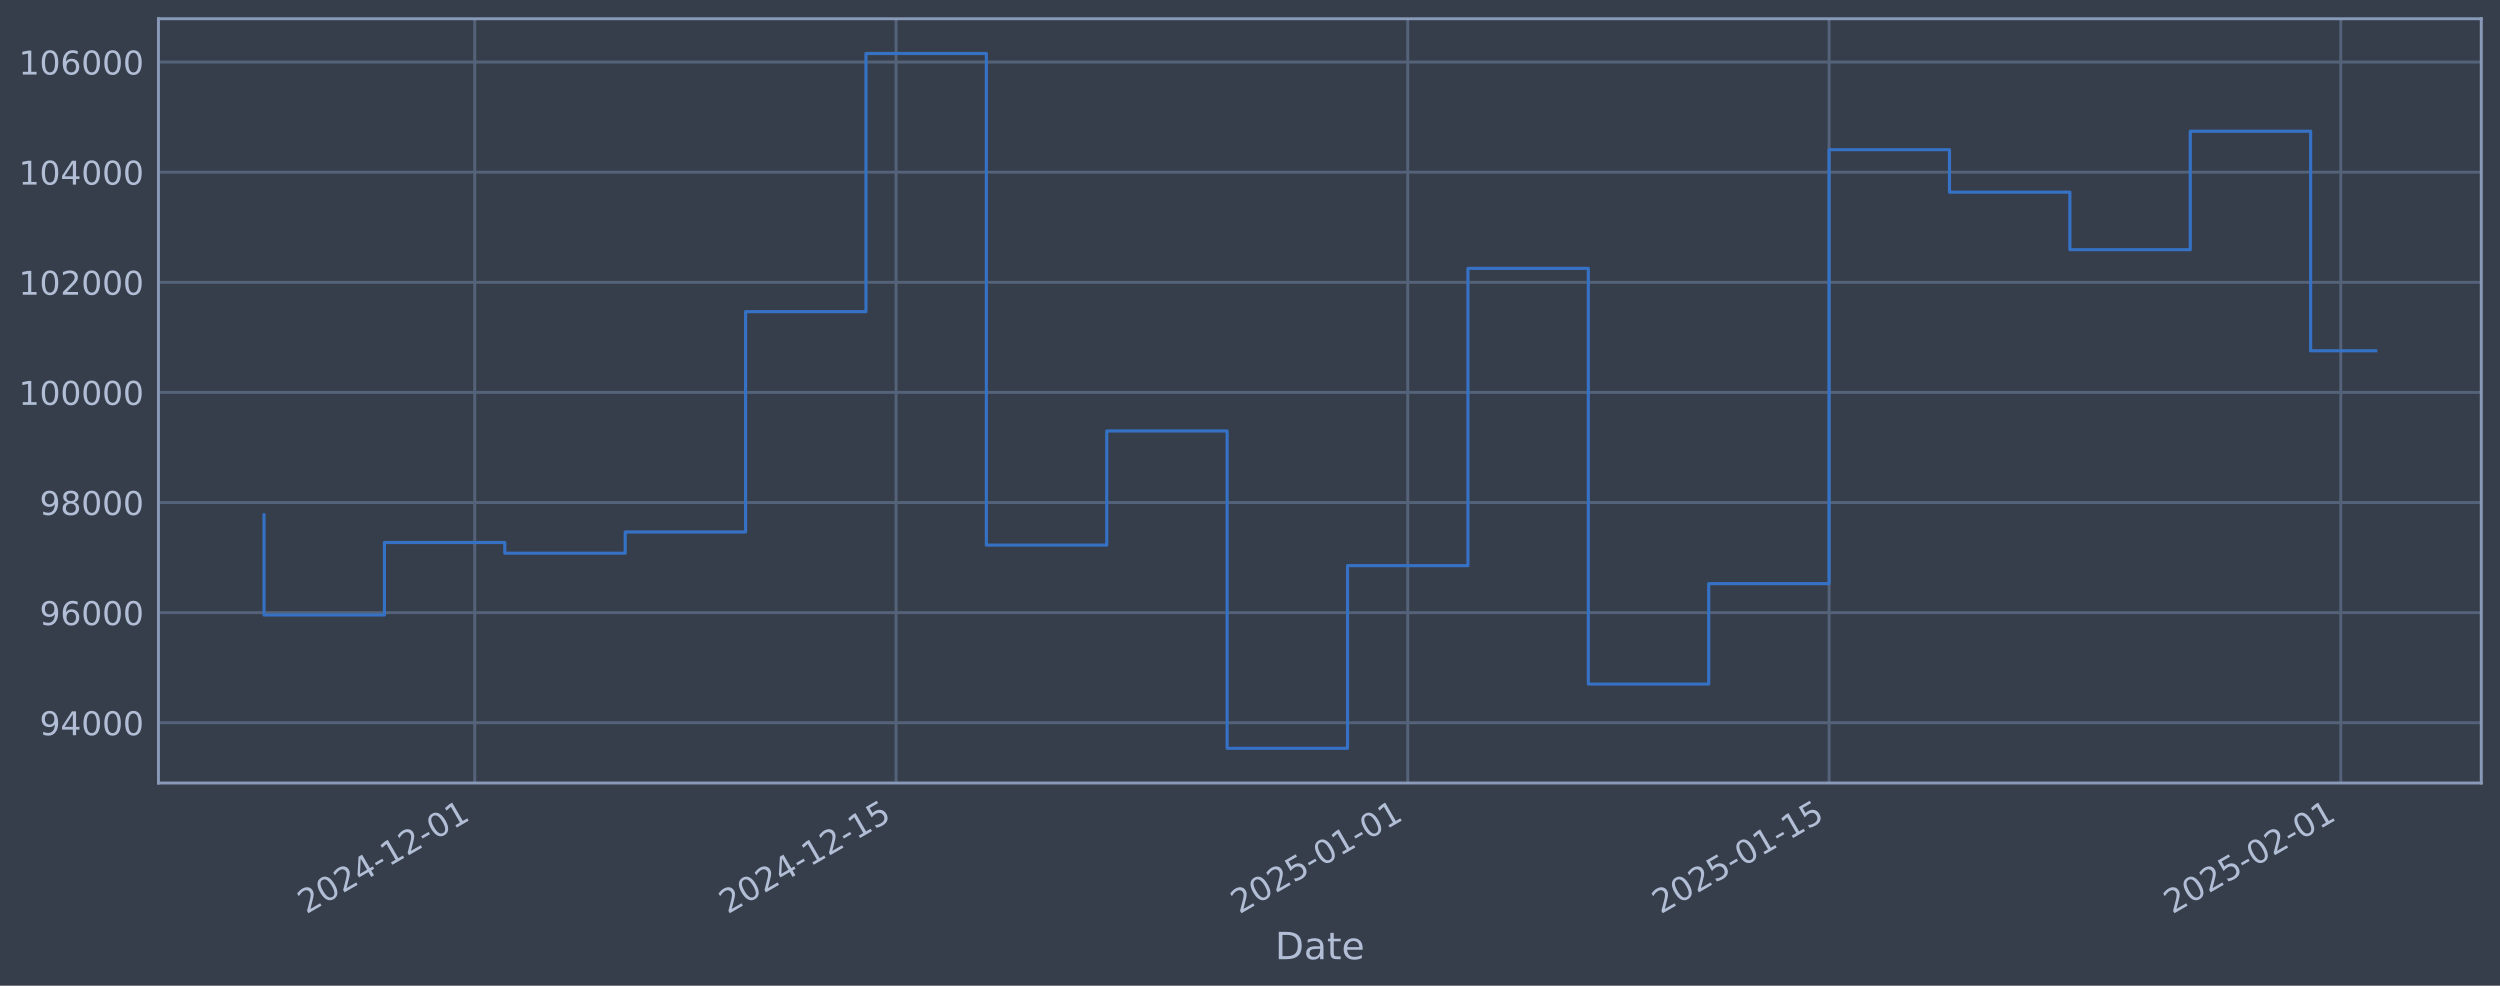
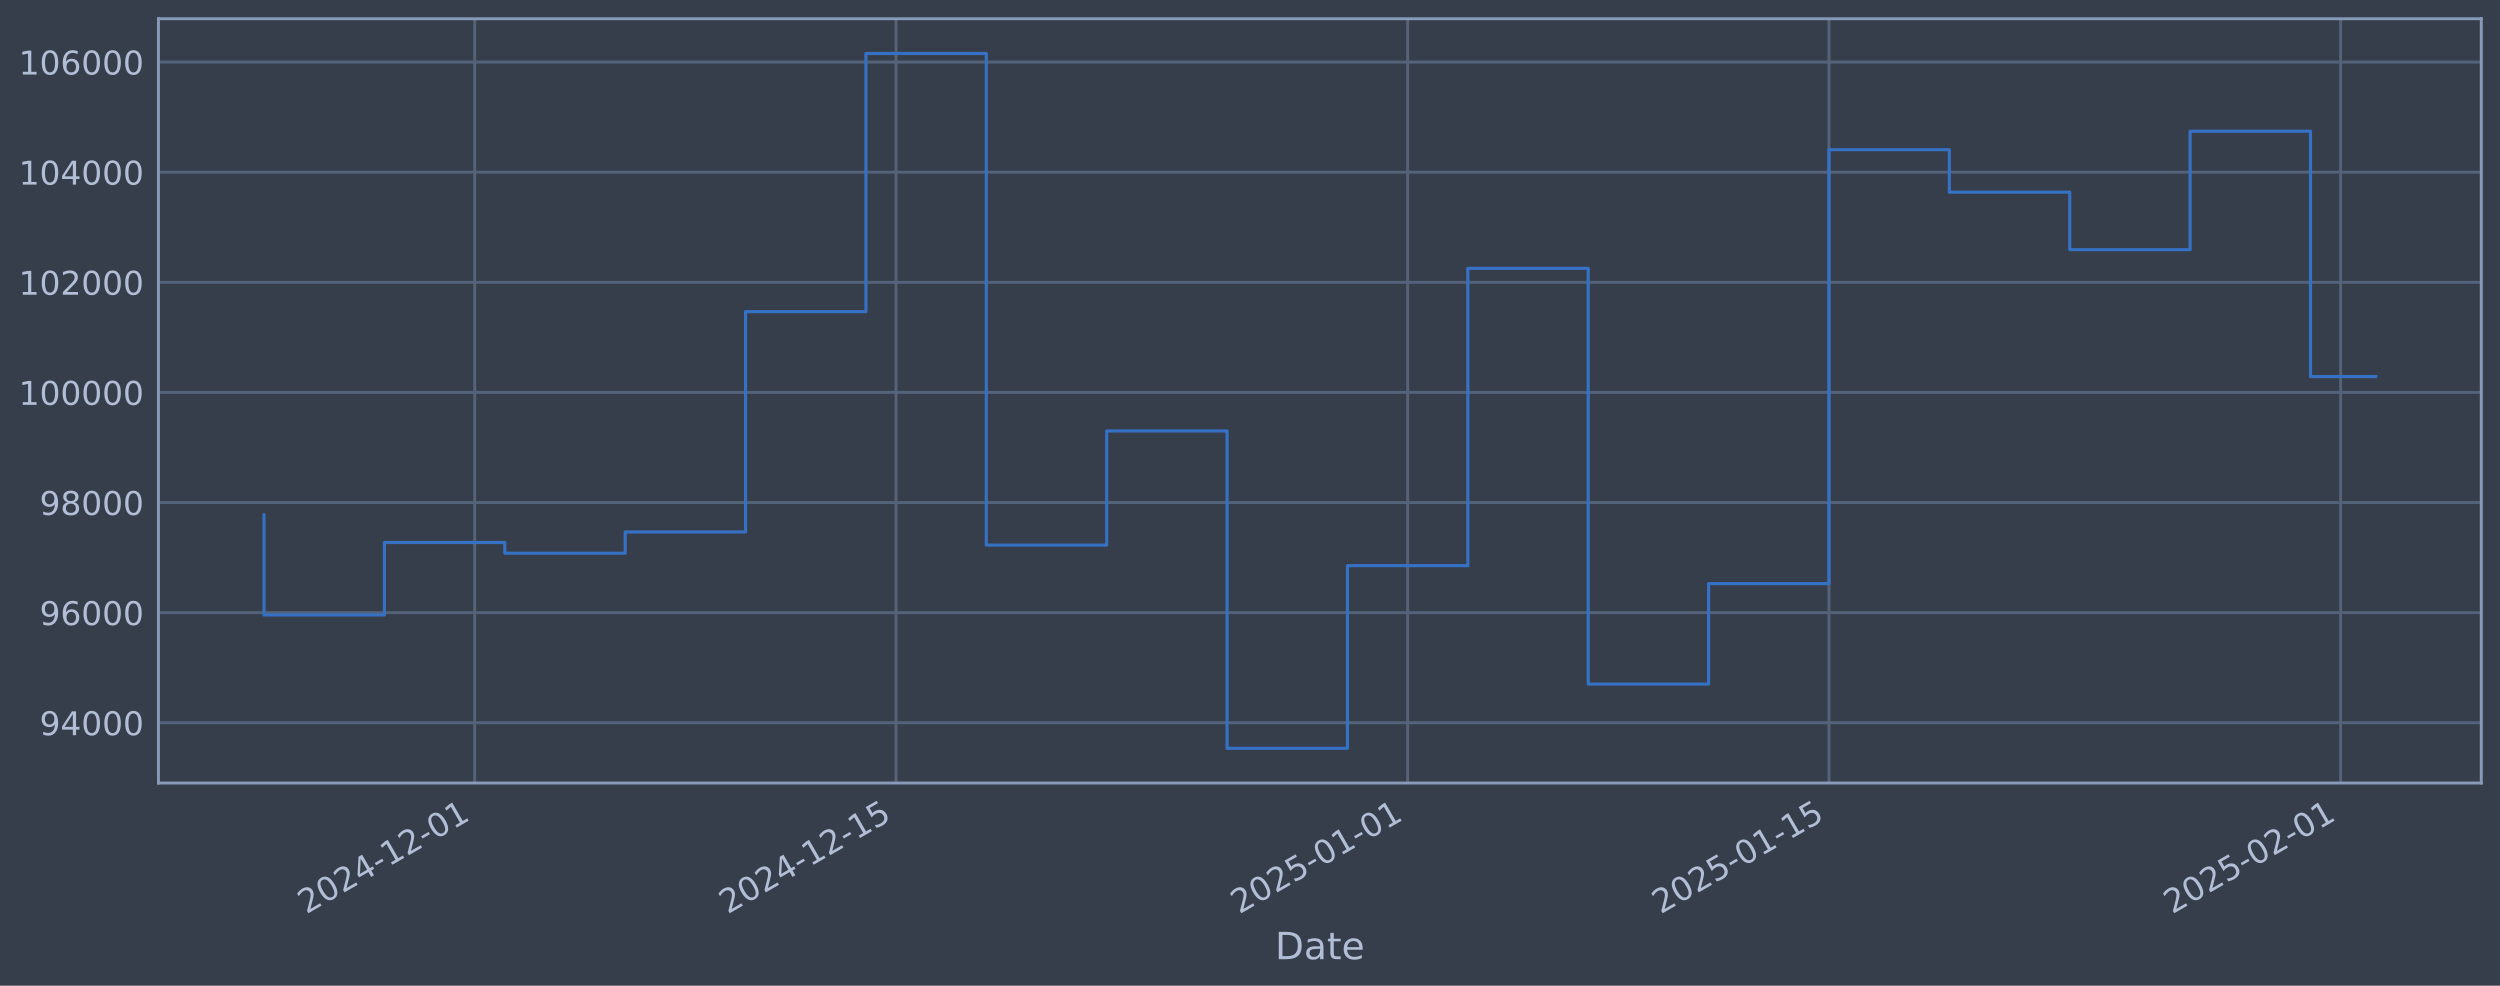
<svg xmlns="http://www.w3.org/2000/svg" xmlns:xlink="http://www.w3.org/1999/xlink" width="960.9pt" height="378.87pt" viewBox="0 0 960.9 378.87" version="1.1">
  <defs>
    <style type="text/css">*{stroke-linejoin: round; stroke-linecap: butt}</style>
  </defs>
  <g id="figure_1">
    <g id="patch_1">
      <path d="M 0 378.87  L 960.9 378.87  L 960.9 0  L 0 0  z " style="fill: #373e4b" />
    </g>
    <g id="axes_1">
      <g id="patch_2">
        <path d="M 60.901 300.96  L 953.701 300.96  L 953.701 7.2  L 60.901 7.2  z " style="fill: #373e4b" />
      </g>
      <g id="matplotlib.axis_1">
        <g id="xtick_1">
          <g id="line2d_1">
-             <path d="M 182.46 300.96  L 182.46 7.2  " clip-path="url(#p7793ac7f42)" style="fill: none; stroke: #546379; stroke-width: 1.12; stroke-linecap: square" />
+             <path d="M 182.454 300.96  L 182.454 7.2  " clip-path="url(#pd1e0b722a2)" style="fill: none; stroke: #546379; stroke-width: 1.12; stroke-linecap: square" />
          </g>
          <g id="line2d_2" />
          <g id="text_1">
-             <g style="fill: #b1bed6" transform="translate(117.7345 351.4642) rotate(-30) scale(0.126 -0.126)">
+             <g style="fill: #b1bed6" transform="translate(117.7282 351.4642) rotate(-30) scale(0.126 -0.126)">
              <defs>
                <path id="DejaVuSans-32" d="M 1228 531  L 3431 531  L 3431 0  L 469 0  L 469 531  Q 828 903 1448 1529  Q 2069 2156 2228 2338  Q 2531 2678 2651 2914  Q 2772 3150 2772 3378  Q 2772 3750 2511 3984  Q 2250 4219 1831 4219  Q 1534 4219 1204 4116  Q 875 4013 500 3803  L 500 4441  Q 881 4594 1212 4672  Q 1544 4750 1819 4750  Q 2544 4750 2975 4387  Q 3406 4025 3406 3419  Q 3406 3131 3298 2873  Q 3191 2616 2906 2266  Q 2828 2175 2409 1742  Q 1991 1309 1228 531  z " transform="scale(0.015625)" />
                <path id="DejaVuSans-30" d="M 2034 4250  Q 1547 4250 1301 3770  Q 1056 3291 1056 2328  Q 1056 1369 1301 889  Q 1547 409 2034 409  Q 2525 409 2770 889  Q 3016 1369 3016 2328  Q 3016 3291 2770 3770  Q 2525 4250 2034 4250  z M 2034 4750  Q 2819 4750 3233 4129  Q 3647 3509 3647 2328  Q 3647 1150 3233 529  Q 2819 -91 2034 -91  Q 1250 -91 836 529  Q 422 1150 422 2328  Q 422 3509 836 4129  Q 1250 4750 2034 4750  z " transform="scale(0.015625)" />
                <path id="DejaVuSans-34" d="M 2419 4116  L 825 1625  L 2419 1625  L 2419 4116  z M 2253 4666  L 3047 4666  L 3047 1625  L 3713 1625  L 3713 1100  L 3047 1100  L 3047 0  L 2419 0  L 2419 1100  L 313 1100  L 313 1709  L 2253 4666  z " transform="scale(0.015625)" />
                <path id="DejaVuSans-2d" d="M 313 2009  L 1997 2009  L 1997 1497  L 313 1497  L 313 2009  z " transform="scale(0.015625)" />
                <path id="DejaVuSans-31" d="M 794 531  L 1825 531  L 1825 4091  L 703 3866  L 703 4441  L 1819 4666  L 2450 4666  L 2450 531  L 3481 531  L 3481 0  L 794 0  L 794 531  z " transform="scale(0.015625)" />
              </defs>
              <use xlink:href="#DejaVuSans-32" />
              <use xlink:href="#DejaVuSans-30" transform="translate(63.62305 0)" />
              <use xlink:href="#DejaVuSans-32" transform="translate(127.2461 0)" />
              <use xlink:href="#DejaVuSans-34" transform="translate(190.8691 0)" />
              <use xlink:href="#DejaVuSans-2d" transform="translate(254.4922 0)" />
              <use xlink:href="#DejaVuSans-31" transform="translate(290.5762 0)" />
              <use xlink:href="#DejaVuSans-32" transform="translate(354.1992 0)" />
              <use xlink:href="#DejaVuSans-2d" transform="translate(417.8223 0)" />
              <use xlink:href="#DejaVuSans-30" transform="translate(453.9062 0)" />
              <use xlink:href="#DejaVuSans-31" transform="translate(517.5293 0)" />
            </g>
          </g>
        </g>
        <g id="xtick_2">
          <g id="line2d_3">
-             <path d="M 344.415 300.96  L 344.415 7.2  " clip-path="url(#p7793ac7f42)" style="fill: none; stroke: #546379; stroke-width: 1.12; stroke-linecap: square" />
+             <path d="M 344.397 300.96  L 344.397 7.2  " clip-path="url(#pd1e0b722a2)" style="fill: none; stroke: #546379; stroke-width: 1.12; stroke-linecap: square" />
          </g>
          <g id="line2d_4" />
          <g id="text_2">
-             <g style="fill: #b1bed6" transform="translate(279.6899 351.4642) rotate(-30) scale(0.126 -0.126)">
+             <g style="fill: #b1bed6" transform="translate(279.6711 351.4642) rotate(-30) scale(0.126 -0.126)">
              <defs>
                <path id="DejaVuSans-35" d="M 691 4666  L 3169 4666  L 3169 4134  L 1269 4134  L 1269 2991  Q 1406 3038 1543 3061  Q 1681 3084 1819 3084  Q 2600 3084 3056 2656  Q 3513 2228 3513 1497  Q 3513 744 3044 326  Q 2575 -91 1722 -91  Q 1428 -91 1123 -41  Q 819 9 494 109  L 494 744  Q 775 591 1075 516  Q 1375 441 1709 441  Q 2250 441 2565 725  Q 2881 1009 2881 1497  Q 2881 1984 2565 2268  Q 2250 2553 1709 2553  Q 1456 2553 1204 2497  Q 953 2441 691 2322  L 691 4666  z " transform="scale(0.015625)" />
              </defs>
              <use xlink:href="#DejaVuSans-32" />
              <use xlink:href="#DejaVuSans-30" transform="translate(63.62305 0)" />
              <use xlink:href="#DejaVuSans-32" transform="translate(127.2461 0)" />
              <use xlink:href="#DejaVuSans-34" transform="translate(190.8691 0)" />
              <use xlink:href="#DejaVuSans-2d" transform="translate(254.4922 0)" />
              <use xlink:href="#DejaVuSans-31" transform="translate(290.5762 0)" />
              <use xlink:href="#DejaVuSans-32" transform="translate(354.1992 0)" />
              <use xlink:href="#DejaVuSans-2d" transform="translate(417.8223 0)" />
              <use xlink:href="#DejaVuSans-31" transform="translate(453.9062 0)" />
              <use xlink:href="#DejaVuSans-35" transform="translate(517.5293 0)" />
            </g>
          </g>
        </g>
        <g id="xtick_3">
          <g id="line2d_5">
-             <path d="M 541.076 300.96  L 541.076 7.2  " clip-path="url(#p7793ac7f42)" style="fill: none; stroke: #546379; stroke-width: 1.12; stroke-linecap: square" />
+             <path d="M 541.041 300.96  L 541.041 7.2  " clip-path="url(#pd1e0b722a2)" style="fill: none; stroke: #546379; stroke-width: 1.12; stroke-linecap: square" />
          </g>
          <g id="line2d_6" />
          <g id="text_3">
-             <g style="fill: #b1bed6" transform="translate(476.35 351.4642) rotate(-30) scale(0.126 -0.126)">
+             <g style="fill: #b1bed6" transform="translate(476.316 351.4642) rotate(-30) scale(0.126 -0.126)">
              <use xlink:href="#DejaVuSans-32" />
              <use xlink:href="#DejaVuSans-30" transform="translate(63.62305 0)" />
              <use xlink:href="#DejaVuSans-32" transform="translate(127.2461 0)" />
              <use xlink:href="#DejaVuSans-35" transform="translate(190.8691 0)" />
              <use xlink:href="#DejaVuSans-2d" transform="translate(254.4922 0)" />
              <use xlink:href="#DejaVuSans-30" transform="translate(290.5762 0)" />
              <use xlink:href="#DejaVuSans-31" transform="translate(354.1992 0)" />
              <use xlink:href="#DejaVuSans-2d" transform="translate(417.8223 0)" />
              <use xlink:href="#DejaVuSans-30" transform="translate(453.9062 0)" />
              <use xlink:href="#DejaVuSans-31" transform="translate(517.5293 0)" />
            </g>
          </g>
        </g>
        <g id="xtick_4">
          <g id="line2d_7">
-             <path d="M 703.031 300.96  L 703.031 7.2  " clip-path="url(#p7793ac7f42)" style="fill: none; stroke: #546379; stroke-width: 1.12; stroke-linecap: square" />
+             <path d="M 702.984 300.96  L 702.984 7.2  " clip-path="url(#pd1e0b722a2)" style="fill: none; stroke: #546379; stroke-width: 1.12; stroke-linecap: square" />
          </g>
          <g id="line2d_8" />
          <g id="text_4">
-             <g style="fill: #b1bed6" transform="translate(638.3054 351.4642) rotate(-30) scale(0.126 -0.126)">
+             <g style="fill: #b1bed6" transform="translate(638.2588 351.4642) rotate(-30) scale(0.126 -0.126)">
              <use xlink:href="#DejaVuSans-32" />
              <use xlink:href="#DejaVuSans-30" transform="translate(63.62305 0)" />
              <use xlink:href="#DejaVuSans-32" transform="translate(127.2461 0)" />
              <use xlink:href="#DejaVuSans-35" transform="translate(190.8691 0)" />
              <use xlink:href="#DejaVuSans-2d" transform="translate(254.4922 0)" />
              <use xlink:href="#DejaVuSans-30" transform="translate(290.5762 0)" />
              <use xlink:href="#DejaVuSans-31" transform="translate(354.1992 0)" />
              <use xlink:href="#DejaVuSans-2d" transform="translate(417.8223 0)" />
              <use xlink:href="#DejaVuSans-31" transform="translate(453.9062 0)" />
              <use xlink:href="#DejaVuSans-35" transform="translate(517.5293 0)" />
            </g>
          </g>
        </g>
        <g id="xtick_5">
          <g id="line2d_9">
-             <path d="M 899.691 300.96  L 899.691 7.2  " clip-path="url(#p7793ac7f42)" style="fill: none; stroke: #546379; stroke-width: 1.12; stroke-linecap: square" />
+             <path d="M 899.629 300.96  L 899.629 7.2  " clip-path="url(#pd1e0b722a2)" style="fill: none; stroke: #546379; stroke-width: 1.12; stroke-linecap: square" />
          </g>
          <g id="line2d_10" />
          <g id="text_5">
-             <g style="fill: #b1bed6" transform="translate(834.9656 351.4642) rotate(-30) scale(0.126 -0.126)">
+             <g style="fill: #b1bed6" transform="translate(834.9037 351.4642) rotate(-30) scale(0.126 -0.126)">
              <use xlink:href="#DejaVuSans-32" />
              <use xlink:href="#DejaVuSans-30" transform="translate(63.62305 0)" />
              <use xlink:href="#DejaVuSans-32" transform="translate(127.2461 0)" />
              <use xlink:href="#DejaVuSans-35" transform="translate(190.8691 0)" />
              <use xlink:href="#DejaVuSans-2d" transform="translate(254.4922 0)" />
              <use xlink:href="#DejaVuSans-30" transform="translate(290.5762 0)" />
              <use xlink:href="#DejaVuSans-32" transform="translate(354.1992 0)" />
              <use xlink:href="#DejaVuSans-2d" transform="translate(417.8223 0)" />
              <use xlink:href="#DejaVuSans-30" transform="translate(453.9062 0)" />
              <use xlink:href="#DejaVuSans-31" transform="translate(517.5293 0)" />
            </g>
          </g>
        </g>
        <g id="text_6">
          <g style="fill: #b1bed6" transform="translate(490.0914 368.6753) scale(0.144 -0.144)">
            <defs>
              <path id="DejaVuSans-44" d="M 1259 4147  L 1259 519  L 2022 519  Q 2988 519 3436 956  Q 3884 1394 3884 2338  Q 3884 3275 3436 3711  Q 2988 4147 2022 4147  L 1259 4147  z M 628 4666  L 1925 4666  Q 3281 4666 3915 4102  Q 4550 3538 4550 2338  Q 4550 1131 3912 565  Q 3275 0 1925 0  L 628 0  L 628 4666  z " transform="scale(0.015625)" />
              <path id="DejaVuSans-61" d="M 2194 1759  Q 1497 1759 1228 1600  Q 959 1441 959 1056  Q 959 750 1161 570  Q 1363 391 1709 391  Q 2188 391 2477 730  Q 2766 1069 2766 1631  L 2766 1759  L 2194 1759  z M 3341 1997  L 3341 0  L 2766 0  L 2766 531  Q 2569 213 2275 61  Q 1981 -91 1556 -91  Q 1019 -91 701 211  Q 384 513 384 1019  Q 384 1609 779 1909  Q 1175 2209 1959 2209  L 2766 2209  L 2766 2266  Q 2766 2663 2505 2880  Q 2244 3097 1772 3097  Q 1472 3097 1187 3025  Q 903 2953 641 2809  L 641 3341  Q 956 3463 1253 3523  Q 1550 3584 1831 3584  Q 2591 3584 2966 3190  Q 3341 2797 3341 1997  z " transform="scale(0.015625)" />
              <path id="DejaVuSans-74" d="M 1172 4494  L 1172 3500  L 2356 3500  L 2356 3053  L 1172 3053  L 1172 1153  Q 1172 725 1289 603  Q 1406 481 1766 481  L 2356 481  L 2356 0  L 1766 0  Q 1100 0 847 248  Q 594 497 594 1153  L 594 3053  L 172 3053  L 172 3500  L 594 3500  L 594 4494  L 1172 4494  z " transform="scale(0.015625)" />
              <path id="DejaVuSans-65" d="M 3597 1894  L 3597 1613  L 953 1613  Q 991 1019 1311 708  Q 1631 397 2203 397  Q 2534 397 2845 478  Q 3156 559 3463 722  L 3463 178  Q 3153 47 2828 -22  Q 2503 -91 2169 -91  Q 1331 -91 842 396  Q 353 884 353 1716  Q 353 2575 817 3079  Q 1281 3584 2069 3584  Q 2775 3584 3186 3129  Q 3597 2675 3597 1894  z M 3022 2063  Q 3016 2534 2758 2815  Q 2500 3097 2075 3097  Q 1594 3097 1305 2825  Q 1016 2553 972 2059  L 3022 2063  z " transform="scale(0.015625)" />
            </defs>
            <use xlink:href="#DejaVuSans-44" />
            <use xlink:href="#DejaVuSans-61" transform="translate(77.00195 0)" />
            <use xlink:href="#DejaVuSans-74" transform="translate(138.2812 0)" />
            <use xlink:href="#DejaVuSans-65" transform="translate(177.4902 0)" />
          </g>
        </g>
      </g>
      <g id="matplotlib.axis_2">
        <g id="ytick_1">
          <g id="line2d_11">
-             <path d="M 60.901 277.797  L 953.701 277.797  " clip-path="url(#p7793ac7f42)" style="fill: none; stroke: #546379; stroke-width: 1.12; stroke-linecap: square" />
+             <path d="M 60.901 277.797  L 953.701 277.797  " clip-path="url(#pd1e0b722a2)" style="fill: none; stroke: #546379; stroke-width: 1.12; stroke-linecap: square" />
          </g>
          <g id="line2d_12" />
          <g id="text_7">
            <g style="fill: #b1bed6" transform="translate(15.21675 282.5841) scale(0.126 -0.126)">
              <defs>
                <path id="DejaVuSans-39" d="M 703 97  L 703 672  Q 941 559 1184 500  Q 1428 441 1663 441  Q 2288 441 2617 861  Q 2947 1281 2994 2138  Q 2813 1869 2534 1725  Q 2256 1581 1919 1581  Q 1219 1581 811 2004  Q 403 2428 403 3163  Q 403 3881 828 4315  Q 1253 4750 1959 4750  Q 2769 4750 3195 4129  Q 3622 3509 3622 2328  Q 3622 1225 3098 567  Q 2575 -91 1691 -91  Q 1453 -91 1209 -44  Q 966 3 703 97  z M 1959 2075  Q 2384 2075 2632 2365  Q 2881 2656 2881 3163  Q 2881 3666 2632 3958  Q 2384 4250 1959 4250  Q 1534 4250 1286 3958  Q 1038 3666 1038 3163  Q 1038 2656 1286 2365  Q 1534 2075 1959 2075  z " transform="scale(0.015625)" />
              </defs>
              <use xlink:href="#DejaVuSans-39" />
              <use xlink:href="#DejaVuSans-34" transform="translate(63.62305 0)" />
              <use xlink:href="#DejaVuSans-30" transform="translate(127.2461 0)" />
              <use xlink:href="#DejaVuSans-30" transform="translate(190.8691 0)" />
              <use xlink:href="#DejaVuSans-30" transform="translate(254.4922 0)" />
            </g>
          </g>
        </g>
        <g id="ytick_2">
          <g id="line2d_13">
-             <path d="M 60.901 235.473  L 953.701 235.473  " clip-path="url(#p7793ac7f42)" style="fill: none; stroke: #546379; stroke-width: 1.12; stroke-linecap: square" />
+             <path d="M 60.901 235.473  L 953.701 235.473  " clip-path="url(#pd1e0b722a2)" style="fill: none; stroke: #546379; stroke-width: 1.12; stroke-linecap: square" />
          </g>
          <g id="line2d_14" />
          <g id="text_8">
            <g style="fill: #b1bed6" transform="translate(15.21675 240.2602) scale(0.126 -0.126)">
              <defs>
                <path id="DejaVuSans-36" d="M 2113 2584  Q 1688 2584 1439 2293  Q 1191 2003 1191 1497  Q 1191 994 1439 701  Q 1688 409 2113 409  Q 2538 409 2786 701  Q 3034 994 3034 1497  Q 3034 2003 2786 2293  Q 2538 2584 2113 2584  z M 3366 4563  L 3366 3988  Q 3128 4100 2886 4159  Q 2644 4219 2406 4219  Q 1781 4219 1451 3797  Q 1122 3375 1075 2522  Q 1259 2794 1537 2939  Q 1816 3084 2150 3084  Q 2853 3084 3261 2657  Q 3669 2231 3669 1497  Q 3669 778 3244 343  Q 2819 -91 2113 -91  Q 1303 -91 875 529  Q 447 1150 447 2328  Q 447 3434 972 4092  Q 1497 4750 2381 4750  Q 2619 4750 2861 4703  Q 3103 4656 3366 4563  z " transform="scale(0.015625)" />
              </defs>
              <use xlink:href="#DejaVuSans-39" />
              <use xlink:href="#DejaVuSans-36" transform="translate(63.62305 0)" />
              <use xlink:href="#DejaVuSans-30" transform="translate(127.2461 0)" />
              <use xlink:href="#DejaVuSans-30" transform="translate(190.8691 0)" />
              <use xlink:href="#DejaVuSans-30" transform="translate(254.4922 0)" />
            </g>
          </g>
        </g>
        <g id="ytick_3">
          <g id="line2d_15">
-             <path d="M 60.901 193.149  L 953.701 193.149  " clip-path="url(#p7793ac7f42)" style="fill: none; stroke: #546379; stroke-width: 1.12; stroke-linecap: square" />
+             <path d="M 60.901 193.149  L 953.701 193.149  " clip-path="url(#pd1e0b722a2)" style="fill: none; stroke: #546379; stroke-width: 1.12; stroke-linecap: square" />
          </g>
          <g id="line2d_16" />
          <g id="text_9">
            <g style="fill: #b1bed6" transform="translate(15.21675 197.9364) scale(0.126 -0.126)">
              <defs>
                <path id="DejaVuSans-38" d="M 2034 2216  Q 1584 2216 1326 1975  Q 1069 1734 1069 1313  Q 1069 891 1326 650  Q 1584 409 2034 409  Q 2484 409 2743 651  Q 3003 894 3003 1313  Q 3003 1734 2745 1975  Q 2488 2216 2034 2216  z M 1403 2484  Q 997 2584 770 2862  Q 544 3141 544 3541  Q 544 4100 942 4425  Q 1341 4750 2034 4750  Q 2731 4750 3128 4425  Q 3525 4100 3525 3541  Q 3525 3141 3298 2862  Q 3072 2584 2669 2484  Q 3125 2378 3379 2068  Q 3634 1759 3634 1313  Q 3634 634 3220 271  Q 2806 -91 2034 -91  Q 1263 -91 848 271  Q 434 634 434 1313  Q 434 1759 690 2068  Q 947 2378 1403 2484  z M 1172 3481  Q 1172 3119 1398 2916  Q 1625 2713 2034 2713  Q 2441 2713 2670 2916  Q 2900 3119 2900 3481  Q 2900 3844 2670 4047  Q 2441 4250 2034 4250  Q 1625 4250 1398 4047  Q 1172 3844 1172 3481  z " transform="scale(0.015625)" />
              </defs>
              <use xlink:href="#DejaVuSans-39" />
              <use xlink:href="#DejaVuSans-38" transform="translate(63.62305 0)" />
              <use xlink:href="#DejaVuSans-30" transform="translate(127.2461 0)" />
              <use xlink:href="#DejaVuSans-30" transform="translate(190.8691 0)" />
              <use xlink:href="#DejaVuSans-30" transform="translate(254.4922 0)" />
            </g>
          </g>
        </g>
        <g id="ytick_4">
          <g id="line2d_17">
-             <path d="M 60.901 150.826  L 953.701 150.826  " clip-path="url(#p7793ac7f42)" style="fill: none; stroke: #546379; stroke-width: 1.12; stroke-linecap: square" />
+             <path d="M 60.901 150.826  L 953.701 150.826  " clip-path="url(#pd1e0b722a2)" style="fill: none; stroke: #546379; stroke-width: 1.12; stroke-linecap: square" />
          </g>
          <g id="line2d_18" />
          <g id="text_10">
            <g style="fill: #b1bed6" transform="translate(7.2 155.6126) scale(0.126 -0.126)">
              <use xlink:href="#DejaVuSans-31" />
              <use xlink:href="#DejaVuSans-30" transform="translate(63.62305 0)" />
              <use xlink:href="#DejaVuSans-30" transform="translate(127.2461 0)" />
              <use xlink:href="#DejaVuSans-30" transform="translate(190.8691 0)" />
              <use xlink:href="#DejaVuSans-30" transform="translate(254.4922 0)" />
              <use xlink:href="#DejaVuSans-30" transform="translate(318.1152 0)" />
            </g>
          </g>
        </g>
        <g id="ytick_5">
          <g id="line2d_19">
-             <path d="M 60.901 108.502  L 953.701 108.502  " clip-path="url(#p7793ac7f42)" style="fill: none; stroke: #546379; stroke-width: 1.12; stroke-linecap: square" />
+             <path d="M 60.901 108.502  L 953.701 108.502  " clip-path="url(#pd1e0b722a2)" style="fill: none; stroke: #546379; stroke-width: 1.12; stroke-linecap: square" />
          </g>
          <g id="line2d_20" />
          <g id="text_11">
            <g style="fill: #b1bed6" transform="translate(7.2 113.2888) scale(0.126 -0.126)">
              <use xlink:href="#DejaVuSans-31" />
              <use xlink:href="#DejaVuSans-30" transform="translate(63.62305 0)" />
              <use xlink:href="#DejaVuSans-32" transform="translate(127.2461 0)" />
              <use xlink:href="#DejaVuSans-30" transform="translate(190.8691 0)" />
              <use xlink:href="#DejaVuSans-30" transform="translate(254.4922 0)" />
              <use xlink:href="#DejaVuSans-30" transform="translate(318.1152 0)" />
            </g>
          </g>
        </g>
        <g id="ytick_6">
          <g id="line2d_21">
-             <path d="M 60.901 66.178  L 953.701 66.178  " clip-path="url(#p7793ac7f42)" style="fill: none; stroke: #546379; stroke-width: 1.12; stroke-linecap: square" />
+             <path d="M 60.901 66.178  L 953.701 66.178  " clip-path="url(#pd1e0b722a2)" style="fill: none; stroke: #546379; stroke-width: 1.12; stroke-linecap: square" />
          </g>
          <g id="line2d_22" />
          <g id="text_12">
            <g style="fill: #b1bed6" transform="translate(7.2 70.96502) scale(0.126 -0.126)">
              <use xlink:href="#DejaVuSans-31" />
              <use xlink:href="#DejaVuSans-30" transform="translate(63.62305 0)" />
              <use xlink:href="#DejaVuSans-34" transform="translate(127.2461 0)" />
              <use xlink:href="#DejaVuSans-30" transform="translate(190.8691 0)" />
              <use xlink:href="#DejaVuSans-30" transform="translate(254.4922 0)" />
              <use xlink:href="#DejaVuSans-30" transform="translate(318.1152 0)" />
            </g>
          </g>
        </g>
        <g id="ytick_7">
          <g id="line2d_23">
-             <path d="M 60.901 23.854  L 953.701 23.854  " clip-path="url(#p7793ac7f42)" style="fill: none; stroke: #546379; stroke-width: 1.12; stroke-linecap: square" />
+             <path d="M 60.901 23.854  L 953.701 23.854  " clip-path="url(#pd1e0b722a2)" style="fill: none; stroke: #546379; stroke-width: 1.12; stroke-linecap: square" />
          </g>
          <g id="line2d_24" />
          <g id="text_13">
            <g style="fill: #b1bed6" transform="translate(7.2 28.64121) scale(0.126 -0.126)">
              <use xlink:href="#DejaVuSans-31" />
              <use xlink:href="#DejaVuSans-30" transform="translate(63.62305 0)" />
              <use xlink:href="#DejaVuSans-36" transform="translate(127.2461 0)" />
              <use xlink:href="#DejaVuSans-30" transform="translate(190.8691 0)" />
              <use xlink:href="#DejaVuSans-30" transform="translate(254.4922 0)" />
              <use xlink:href="#DejaVuSans-30" transform="translate(318.1152 0)" />
            </g>
          </g>
        </g>
      </g>
      <g id="line2d_25">
-         <path d="M 101.482 197.87  L 101.482 236.383  L 147.755 236.383  L 147.755 208.521  L 194.028 208.521  L 194.028 212.628  L 240.301 212.628  L 240.301 204.459  L 286.574 204.459  L 286.574 119.77  L 332.847 119.77  L 332.847 20.553  L 379.12 20.553  L 379.12 209.517  L 425.393 209.517  L 425.393 165.636  L 471.666 165.636  L 471.666 287.607  L 517.939 287.607  L 517.939 217.409  L 564.212 217.409  L 564.212 103.141  L 610.485 103.141  L 610.485 262.927  L 656.758 262.927  L 656.758 224.318  L 703.031 224.318  L 703.031 57.525  L 749.304 57.525  L 749.304 73.859  L 795.577 73.859  L 795.577 95.961  L 841.85 95.961  L 841.85 50.434  L 888.123 50.434  L 888.123 134.818  L 913.119 134.818  " clip-path="url(#p7793ac7f42)" style="fill: none; stroke: #3572c6; stroke-width: 1.2; stroke-linecap: square" />
+         <path d="M 101.482 197.87  L 101.482 236.383  L 147.752 236.383  L 147.752 208.521  L 194.021 208.521  L 194.021 212.628  L 240.29 212.628  L 240.29 204.459  L 286.56 204.459  L 286.56 119.77  L 332.829 119.77  L 332.829 20.553  L 379.099 20.553  L 379.099 209.517  L 425.368 209.517  L 425.368 165.636  L 471.637 165.636  L 471.637 287.607  L 517.907 287.607  L 517.907 217.409  L 564.176 217.409  L 564.176 103.141  L 610.446 103.141  L 610.446 262.927  L 656.715 262.927  L 656.715 224.318  L 702.984 224.318  L 702.984 57.525  L 749.254 57.525  L 749.254 73.859  L 795.523 73.859  L 795.523 95.961  L 841.792 95.961  L 841.792 50.434  L 888.062 50.434  L 888.062 144.746  L 913.119 144.746  " clip-path="url(#pd1e0b722a2)" style="fill: none; stroke: #3572c6; stroke-width: 1.2; stroke-linecap: square" />
      </g>
      <g id="patch_3">
        <path d="M 60.901 300.96  L 60.901 7.2  " style="fill: none; stroke: #899ab8; stroke-width: 1.12; stroke-linejoin: miter; stroke-linecap: square" />
      </g>
      <g id="patch_4">
        <path d="M 953.701 300.96  L 953.701 7.2  " style="fill: none; stroke: #899ab8; stroke-width: 1.12; stroke-linejoin: miter; stroke-linecap: square" />
      </g>
      <g id="patch_5">
        <path d="M 60.901 300.96  L 953.701 300.96  " style="fill: none; stroke: #899ab8; stroke-width: 1.12; stroke-linejoin: miter; stroke-linecap: square" />
      </g>
      <g id="patch_6">
        <path d="M 60.901 7.2  L 953.701 7.2  " style="fill: none; stroke: #899ab8; stroke-width: 1.12; stroke-linejoin: miter; stroke-linecap: square" />
      </g>
    </g>
  </g>
  <defs>
-     <clipPath id="p7793ac7f42">
+     <clipPath id="pd1e0b722a2">
      <rect x="60.901" y="7.2" width="892.8" height="293.76" />
    </clipPath>
  </defs>
</svg>
